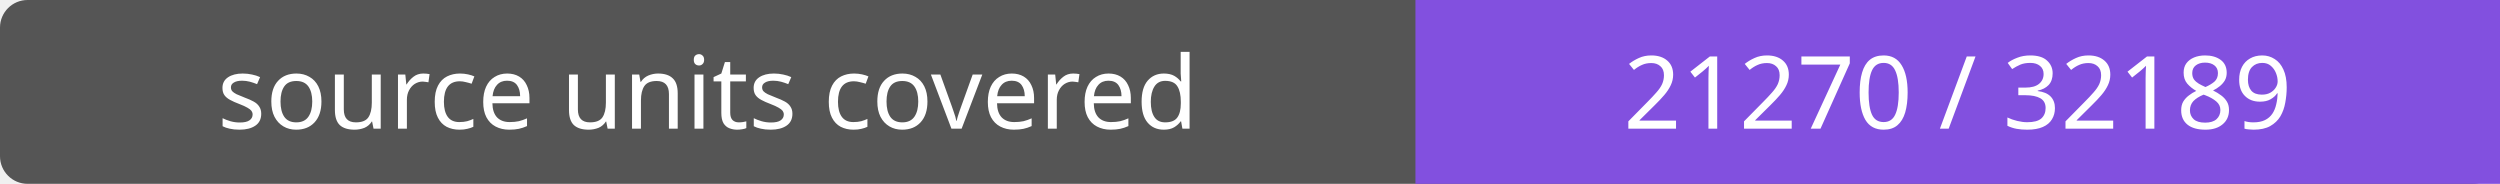
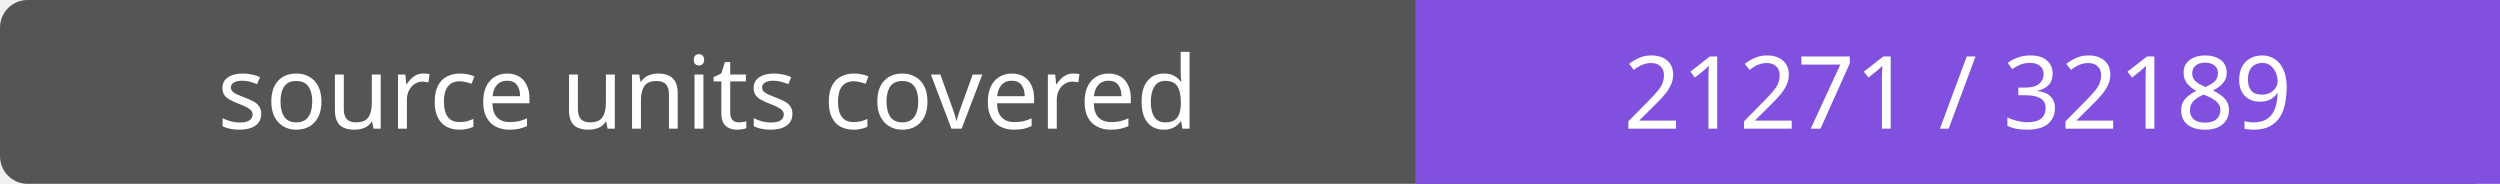
- <svg xmlns="http://www.w3.org/2000/svg" width="272" height="20" role="img" aria-label="source units covered: 21270 / 32189">
+ <svg xmlns="http://www.w3.org/2000/svg" width="272" height="20" role="img" aria-label="source units covered: 21271 / 32189">
  <rect width="272" height="20" rx="3" fill="#555" />
  <path fill="#8250df" d="M154 0h118v20H154z" />
  <g fill="#fff" text-anchor="middle" font-family="Verdana,sans-serif" font-size="11">
    <text x="77.0" y="14">source units covered</text>
-     <text x="213.0" y="14">21270 / 32189</text>
+     <text x="213.0" y="14">21271 / 32189</text>
  </g>
</svg>
